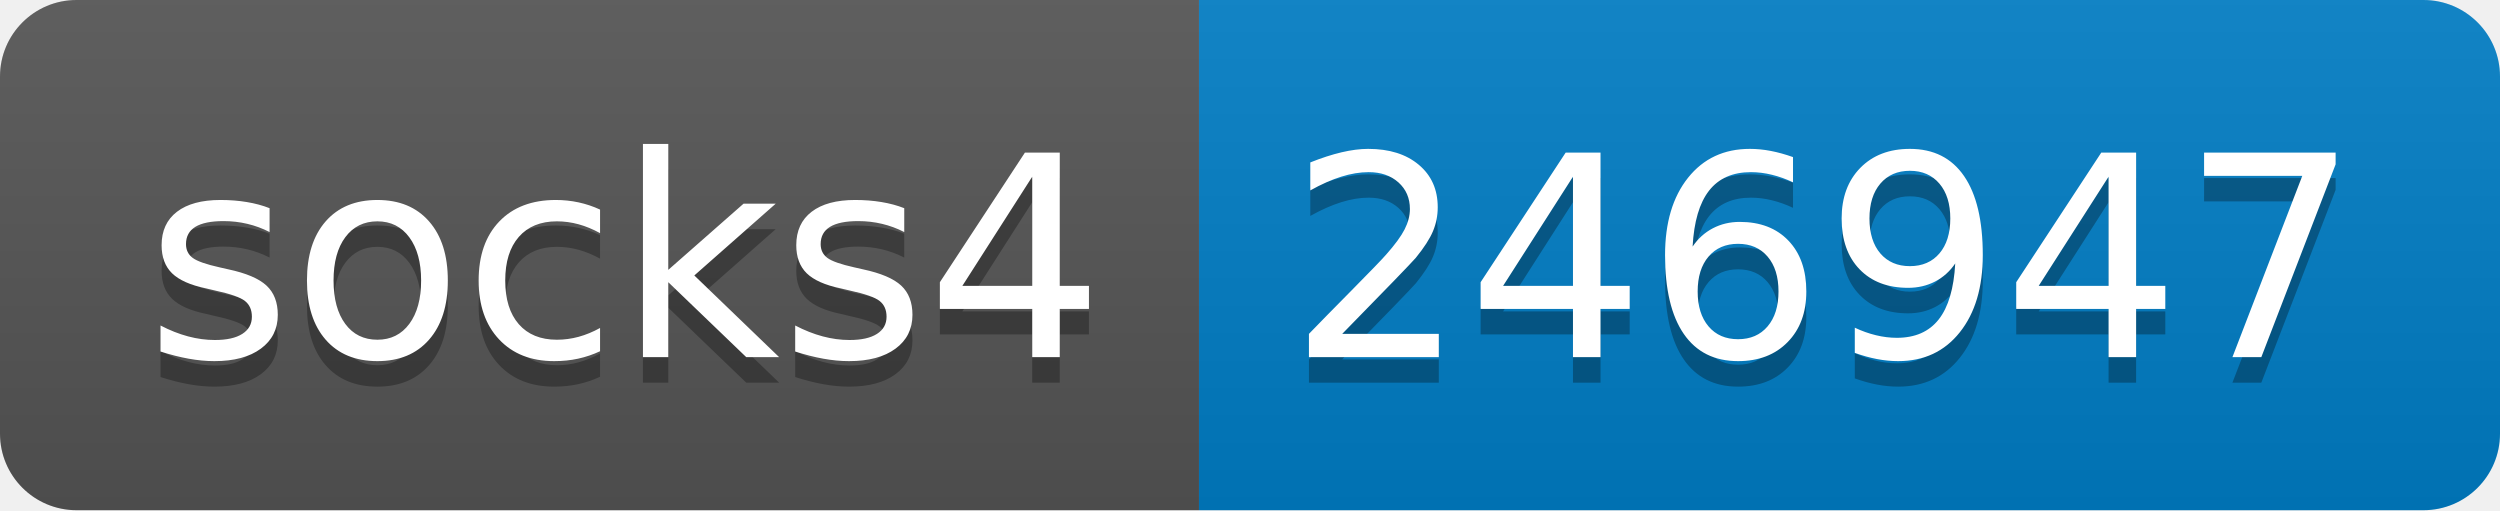
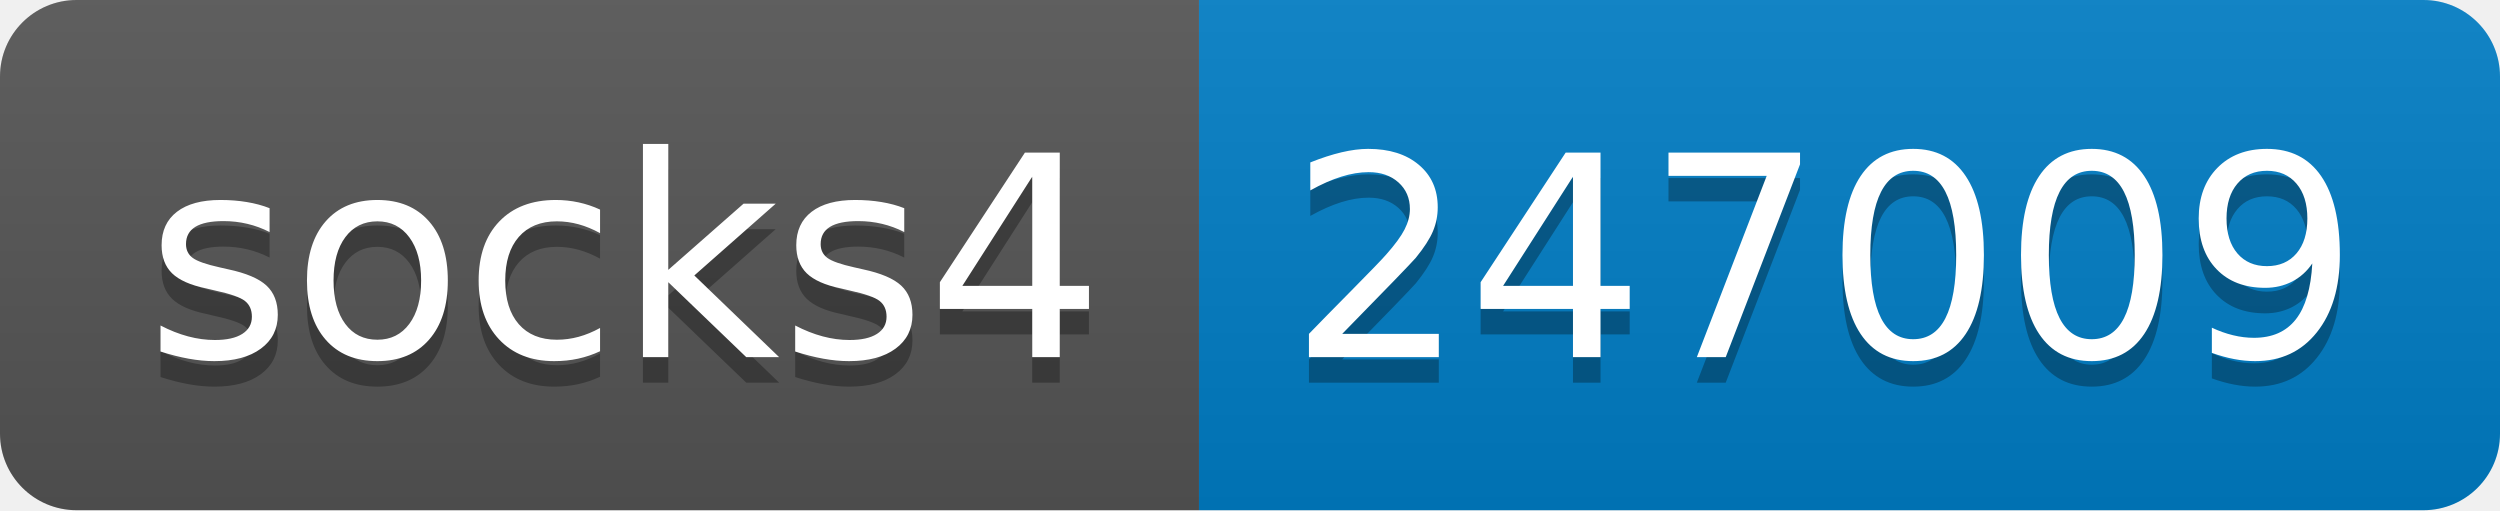
- <svg xmlns="http://www.w3.org/2000/svg" width="98" height="20" role="img" aria-label="socks4: 246947">
+ <svg xmlns="http://www.w3.org/2000/svg" width="98" height="20" role="img" aria-label="socks4: 247009">
  <linearGradient id="s" x2="0" y2="100%">
    <stop offset="0" stop-color="#bbb" stop-opacity=".1" />
    <stop offset="1" stop-opacity=".1" />
  </linearGradient>
  <clipPath id="r">
    <rect width="98" height="20" rx="3" fill="#fff" />
  </clipPath>
  <g clip-path="url(#r)">
    <rect width="47" height="20" fill="#555" />
    <rect x="47" width="51" height="20" fill="#007ec6" />
    <rect width="98" height="20" fill="url(#s)" />
  </g>
  <g fill="#fff" text-anchor="middle" font-family="Verdana,Geneva,DejaVu Sans,sans-serif" text-rendering="geometricPrecision" font-size="110">
    <text aria-hidden="true" x="245" y="150" fill="#010101" fill-opacity=".3" transform="scale(.1)" textLength="370">socks4</text>
    <text x="245" y="140" transform="scale(.1)" fill="#fff" textLength="370">socks4</text>
-     <text aria-hidden="true" x="715" y="150" fill="#010101" fill-opacity=".3" transform="scale(.1)" textLength="410">246947</text>
-     <text x="715" y="140" transform="scale(.1)" fill="#fff" textLength="410">246947</text>
+     <text aria-hidden="true" x="715" y="150" fill="#010101" fill-opacity=".3" transform="scale(.1)" textLength="410">247009</text>
+     <text x="715" y="140" transform="scale(.1)" fill="#fff" textLength="410">247009</text>
  </g>
</svg>
